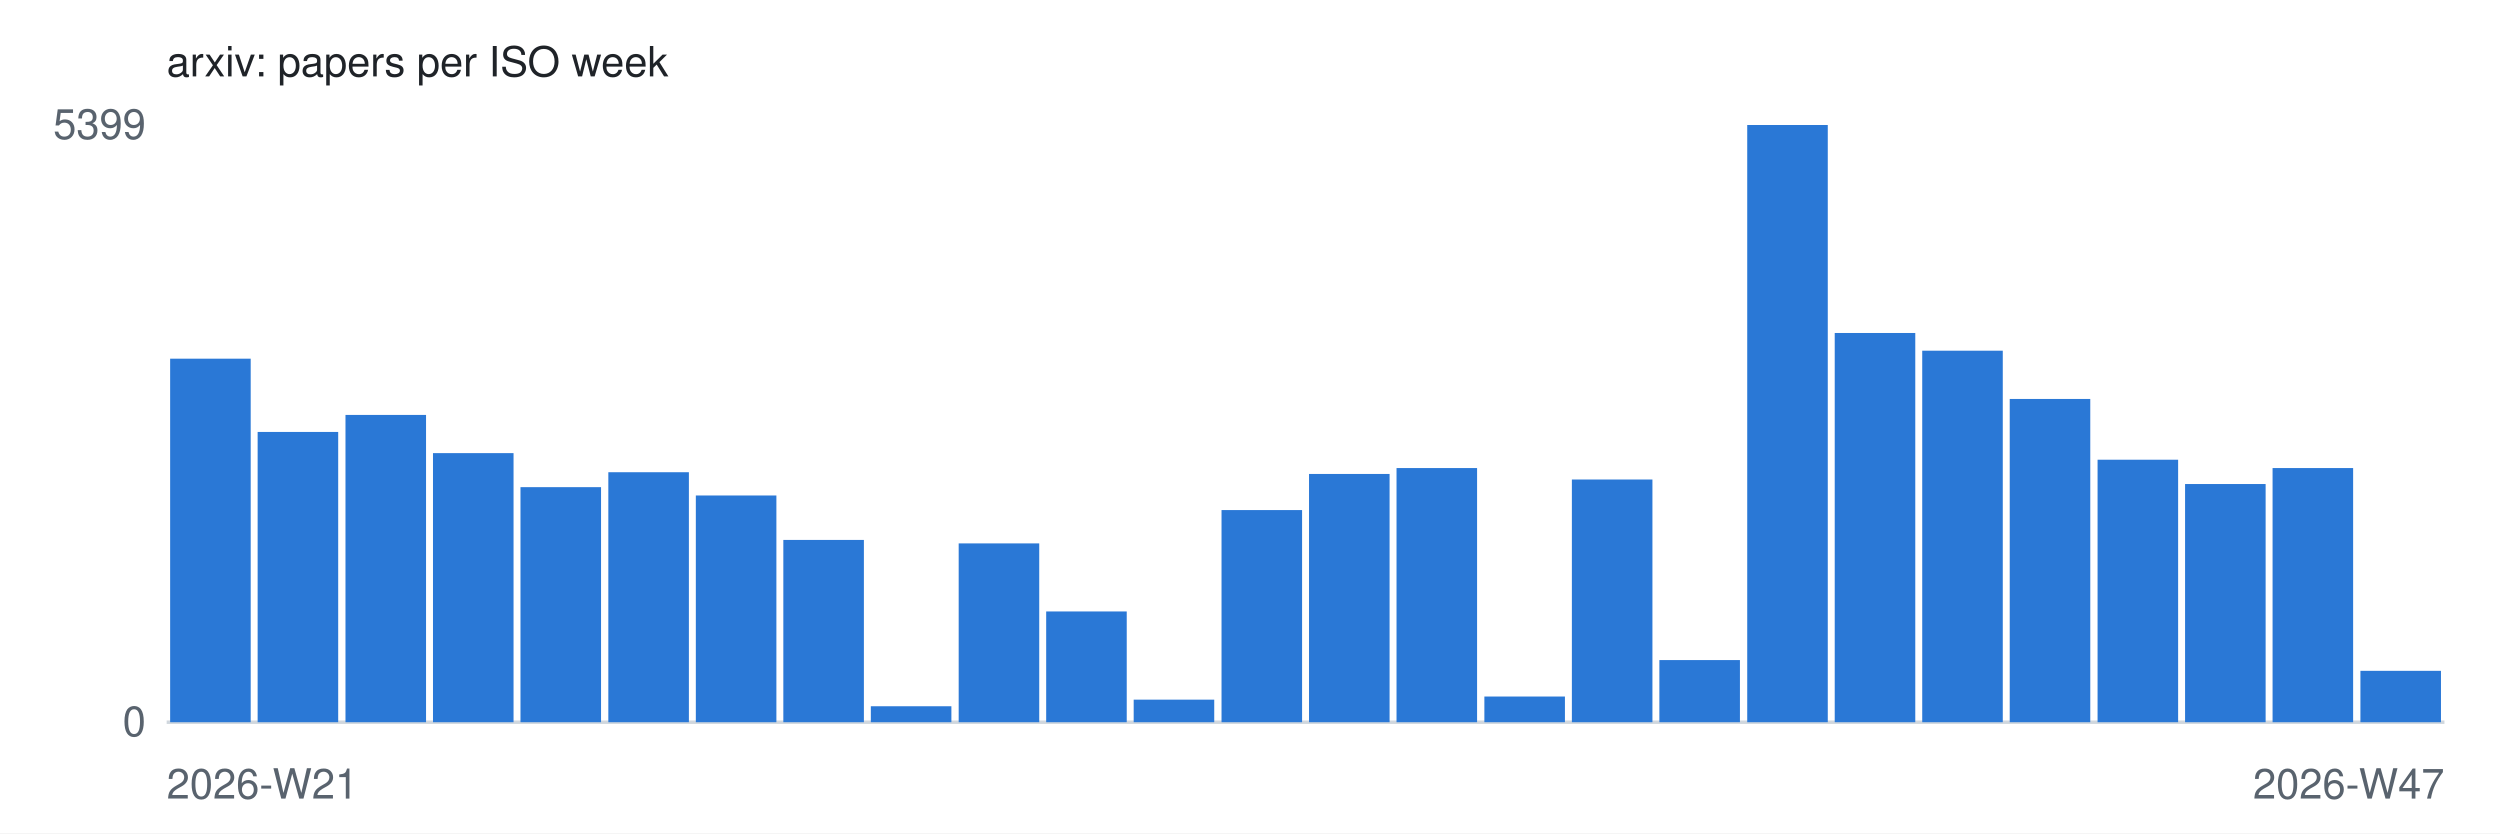
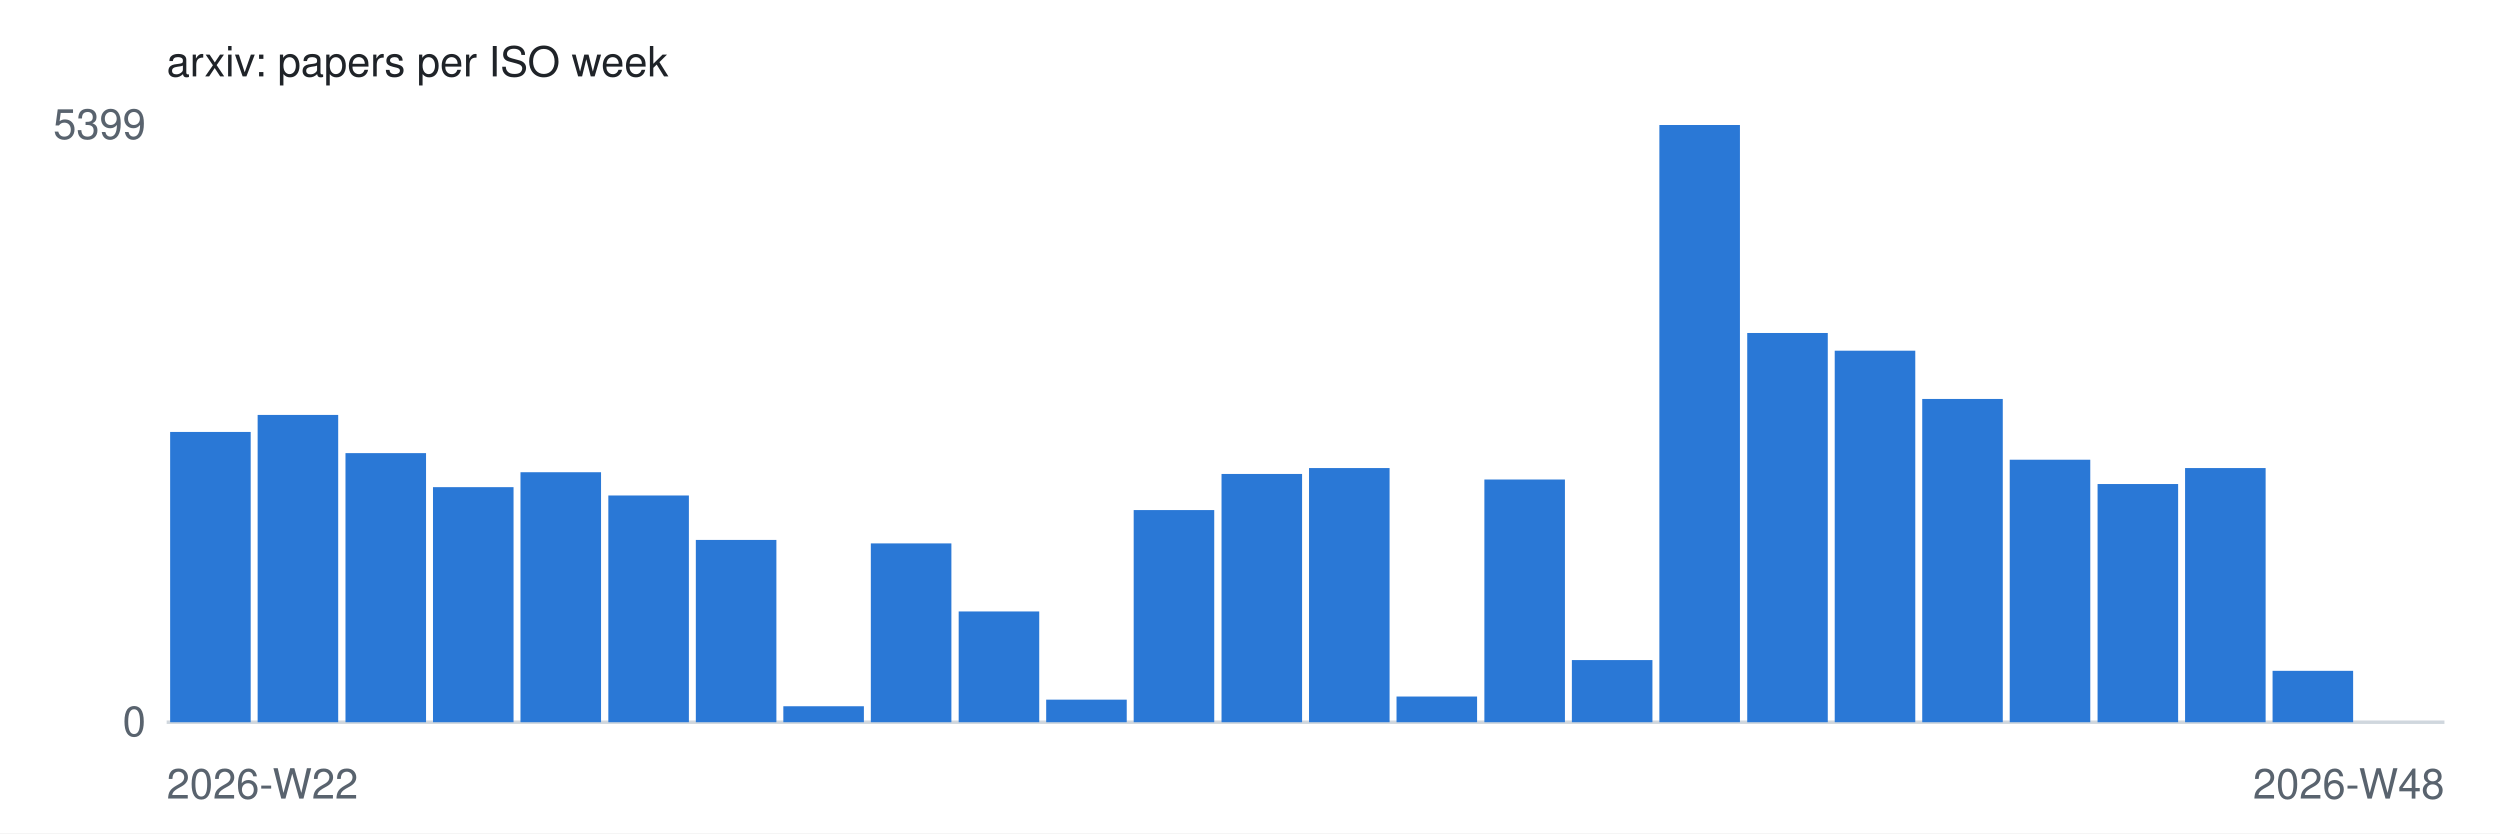
<svg xmlns="http://www.w3.org/2000/svg" width="720" height="240" viewBox="0 0 720 240" role="img">
  <style>
  .bg { fill: #ffffff; } .bar { fill: #2a78d6; } .axis { stroke: #d0d7de; }
  .txt { fill: #1f2328; font: 12px -apple-system, Segoe UI, Helvetica, Arial, sans-serif; }
  .muted { fill: #59636e; }
  @media (prefers-color-scheme: dark) {
    .bg { fill: #0d1117; } .bar { fill: #3987e5; } .axis { stroke: #30363d; }
    .txt { fill: #f0f6fc; } .muted { fill: #9198a1; }
  }
</style>
  <rect class="bg" width="720" height="240" />
  <text class="txt" x="48" y="22">arxiv: papers per ISO week</text>
  <line class="axis" x1="48" y1="208" x2="704" y2="208" />
  <text class="txt muted" x="42" y="40" text-anchor="end">5399</text>
  <text class="txt muted" x="42" y="212" text-anchor="end">0</text>
-   <rect class="bar" x="49.0" y="103.3" width="23.2" height="104.7" />
-   <rect class="bar" x="74.2" y="124.4" width="23.2" height="83.6" />
-   <rect class="bar" x="99.5" y="119.5" width="23.2" height="88.5" />
-   <rect class="bar" x="124.7" y="130.5" width="23.2" height="77.5" />
-   <rect class="bar" x="149.9" y="140.3" width="23.2" height="67.7" />
-   <rect class="bar" x="175.2" y="136.0" width="23.2" height="72.0" />
-   <rect class="bar" x="200.4" y="142.7" width="23.2" height="65.3" />
-   <rect class="bar" x="225.6" y="155.5" width="23.2" height="52.5" />
-   <rect class="bar" x="250.8" y="203.4" width="23.2" height="4.6" />
-   <rect class="bar" x="276.1" y="156.5" width="23.2" height="51.5" />
-   <rect class="bar" x="301.3" y="176.1" width="23.2" height="31.9" />
-   <rect class="bar" x="326.5" y="201.5" width="23.2" height="6.5" />
-   <rect class="bar" x="351.8" y="146.9" width="23.2" height="61.1" />
-   <rect class="bar" x="377.0" y="136.5" width="23.2" height="71.5" />
-   <rect class="bar" x="402.2" y="134.8" width="23.2" height="73.2" />
-   <rect class="bar" x="427.5" y="200.6" width="23.2" height="7.4" />
-   <rect class="bar" x="452.7" y="138.1" width="23.2" height="69.9" />
-   <rect class="bar" x="477.9" y="190.1" width="23.2" height="17.9" />
-   <rect class="bar" x="503.2" y="36.0" width="23.2" height="172.0" />
-   <rect class="bar" x="528.4" y="95.9" width="23.2" height="112.1" />
-   <rect class="bar" x="553.6" y="101.0" width="23.2" height="107.0" />
-   <rect class="bar" x="578.8" y="114.9" width="23.2" height="93.1" />
-   <rect class="bar" x="604.1" y="132.4" width="23.2" height="75.6" />
-   <rect class="bar" x="629.3" y="139.4" width="23.2" height="68.6" />
-   <rect class="bar" x="654.5" y="134.8" width="23.2" height="73.2" />
-   <rect class="bar" x="679.8" y="193.2" width="23.2" height="14.8" />
-   <text class="txt muted" x="48" y="230">2026-W21</text>
-   <text class="txt muted" x="704" y="230" text-anchor="end">2026-W47</text>
+   <rect class="bar" x="49.0" y="124.4" width="23.2" height="83.6" />
+   <rect class="bar" x="74.2" y="119.5" width="23.2" height="88.5" />
+   <rect class="bar" x="99.5" y="130.5" width="23.2" height="77.5" />
+   <rect class="bar" x="124.7" y="140.3" width="23.2" height="67.7" />
+   <rect class="bar" x="149.9" y="136.0" width="23.2" height="72.0" />
+   <rect class="bar" x="175.2" y="142.7" width="23.2" height="65.3" />
+   <rect class="bar" x="200.4" y="155.5" width="23.2" height="52.5" />
+   <rect class="bar" x="225.6" y="203.4" width="23.2" height="4.6" />
+   <rect class="bar" x="250.8" y="156.5" width="23.2" height="51.5" />
+   <rect class="bar" x="276.1" y="176.1" width="23.2" height="31.9" />
+   <rect class="bar" x="301.3" y="201.5" width="23.2" height="6.5" />
+   <rect class="bar" x="326.5" y="146.9" width="23.2" height="61.1" />
+   <rect class="bar" x="351.8" y="136.5" width="23.2" height="71.5" />
+   <rect class="bar" x="377.0" y="134.8" width="23.2" height="73.2" />
+   <rect class="bar" x="402.2" y="200.6" width="23.2" height="7.4" />
+   <rect class="bar" x="427.5" y="138.1" width="23.2" height="69.9" />
+   <rect class="bar" x="452.7" y="190.1" width="23.2" height="17.9" />
+   <rect class="bar" x="477.9" y="36.0" width="23.2" height="172.0" />
+   <rect class="bar" x="503.2" y="95.9" width="23.2" height="112.1" />
+   <rect class="bar" x="528.4" y="101.0" width="23.2" height="107.0" />
+   <rect class="bar" x="553.6" y="114.9" width="23.2" height="93.1" />
+   <rect class="bar" x="578.8" y="132.4" width="23.2" height="75.6" />
+   <rect class="bar" x="604.1" y="139.4" width="23.2" height="68.6" />
+   <rect class="bar" x="629.3" y="134.8" width="23.2" height="73.2" />
+   <rect class="bar" x="654.5" y="193.2" width="23.2" height="14.8" />
+   <rect class="bar" x="679.8" y="208.0" width="23.2" height="0.0" />
+   <text class="txt muted" x="48" y="230">2026-W22</text>
+   <text class="txt muted" x="704" y="230" text-anchor="end">2026-W48</text>
</svg>
